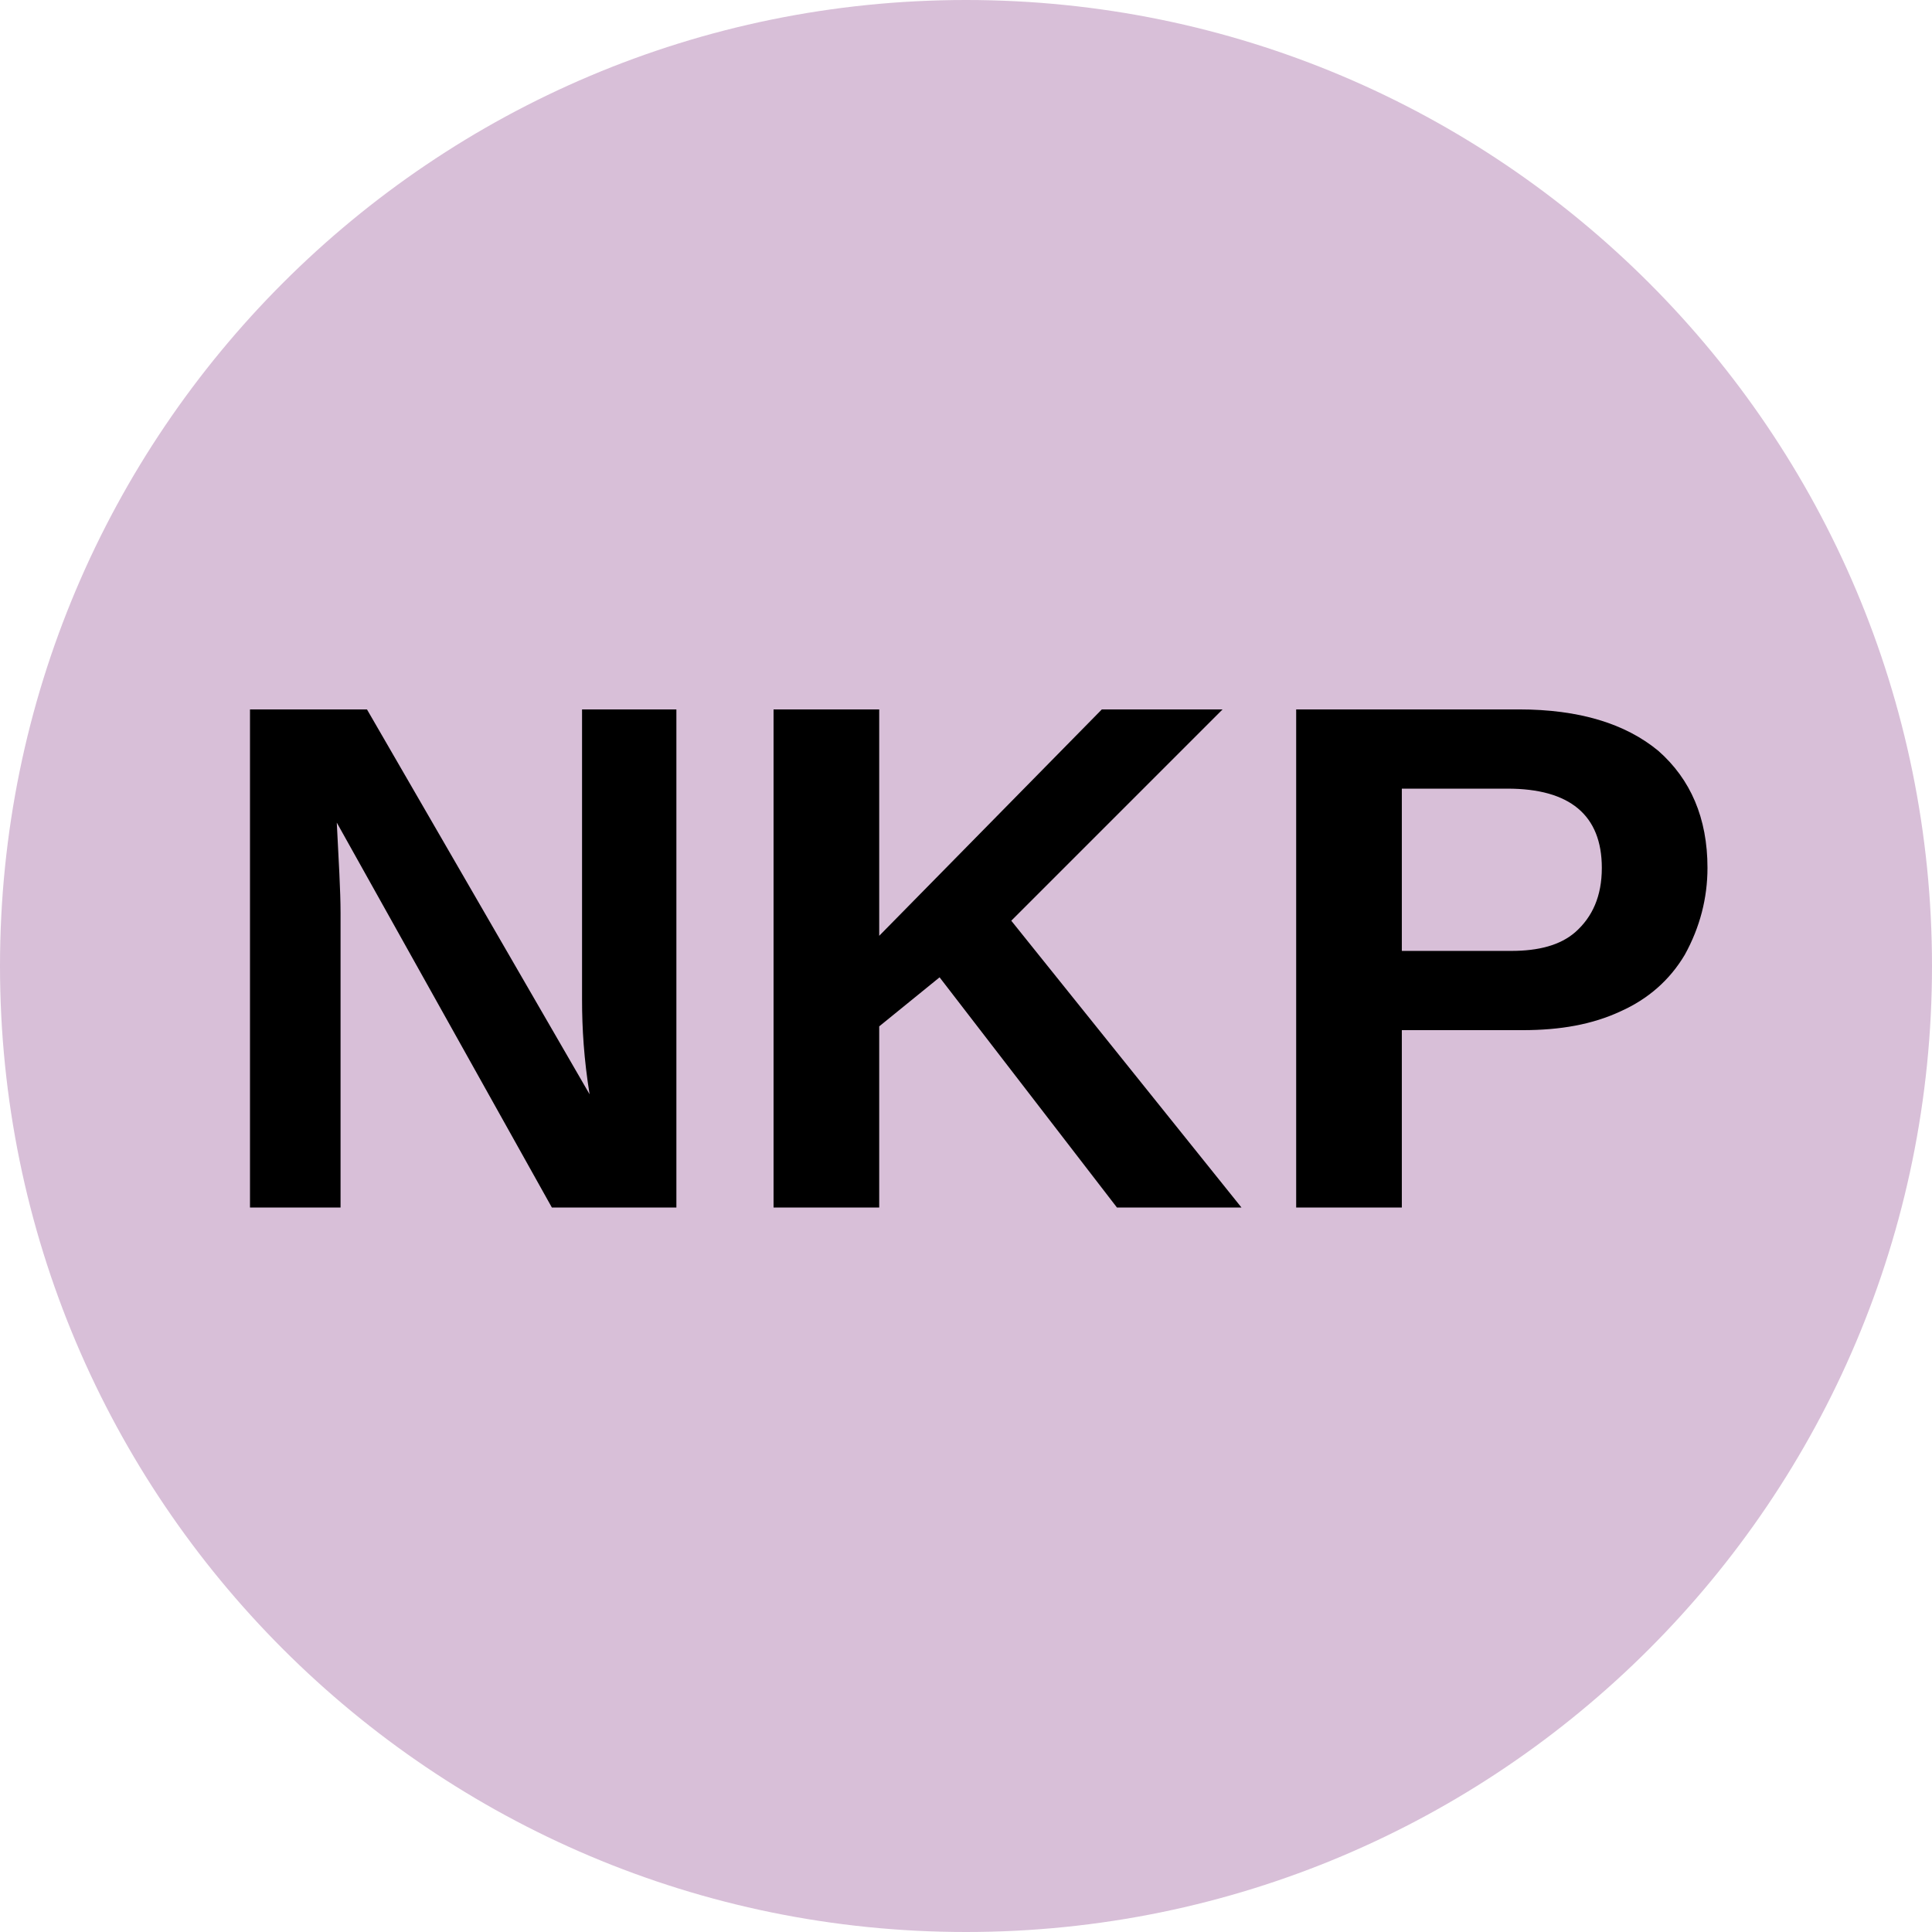
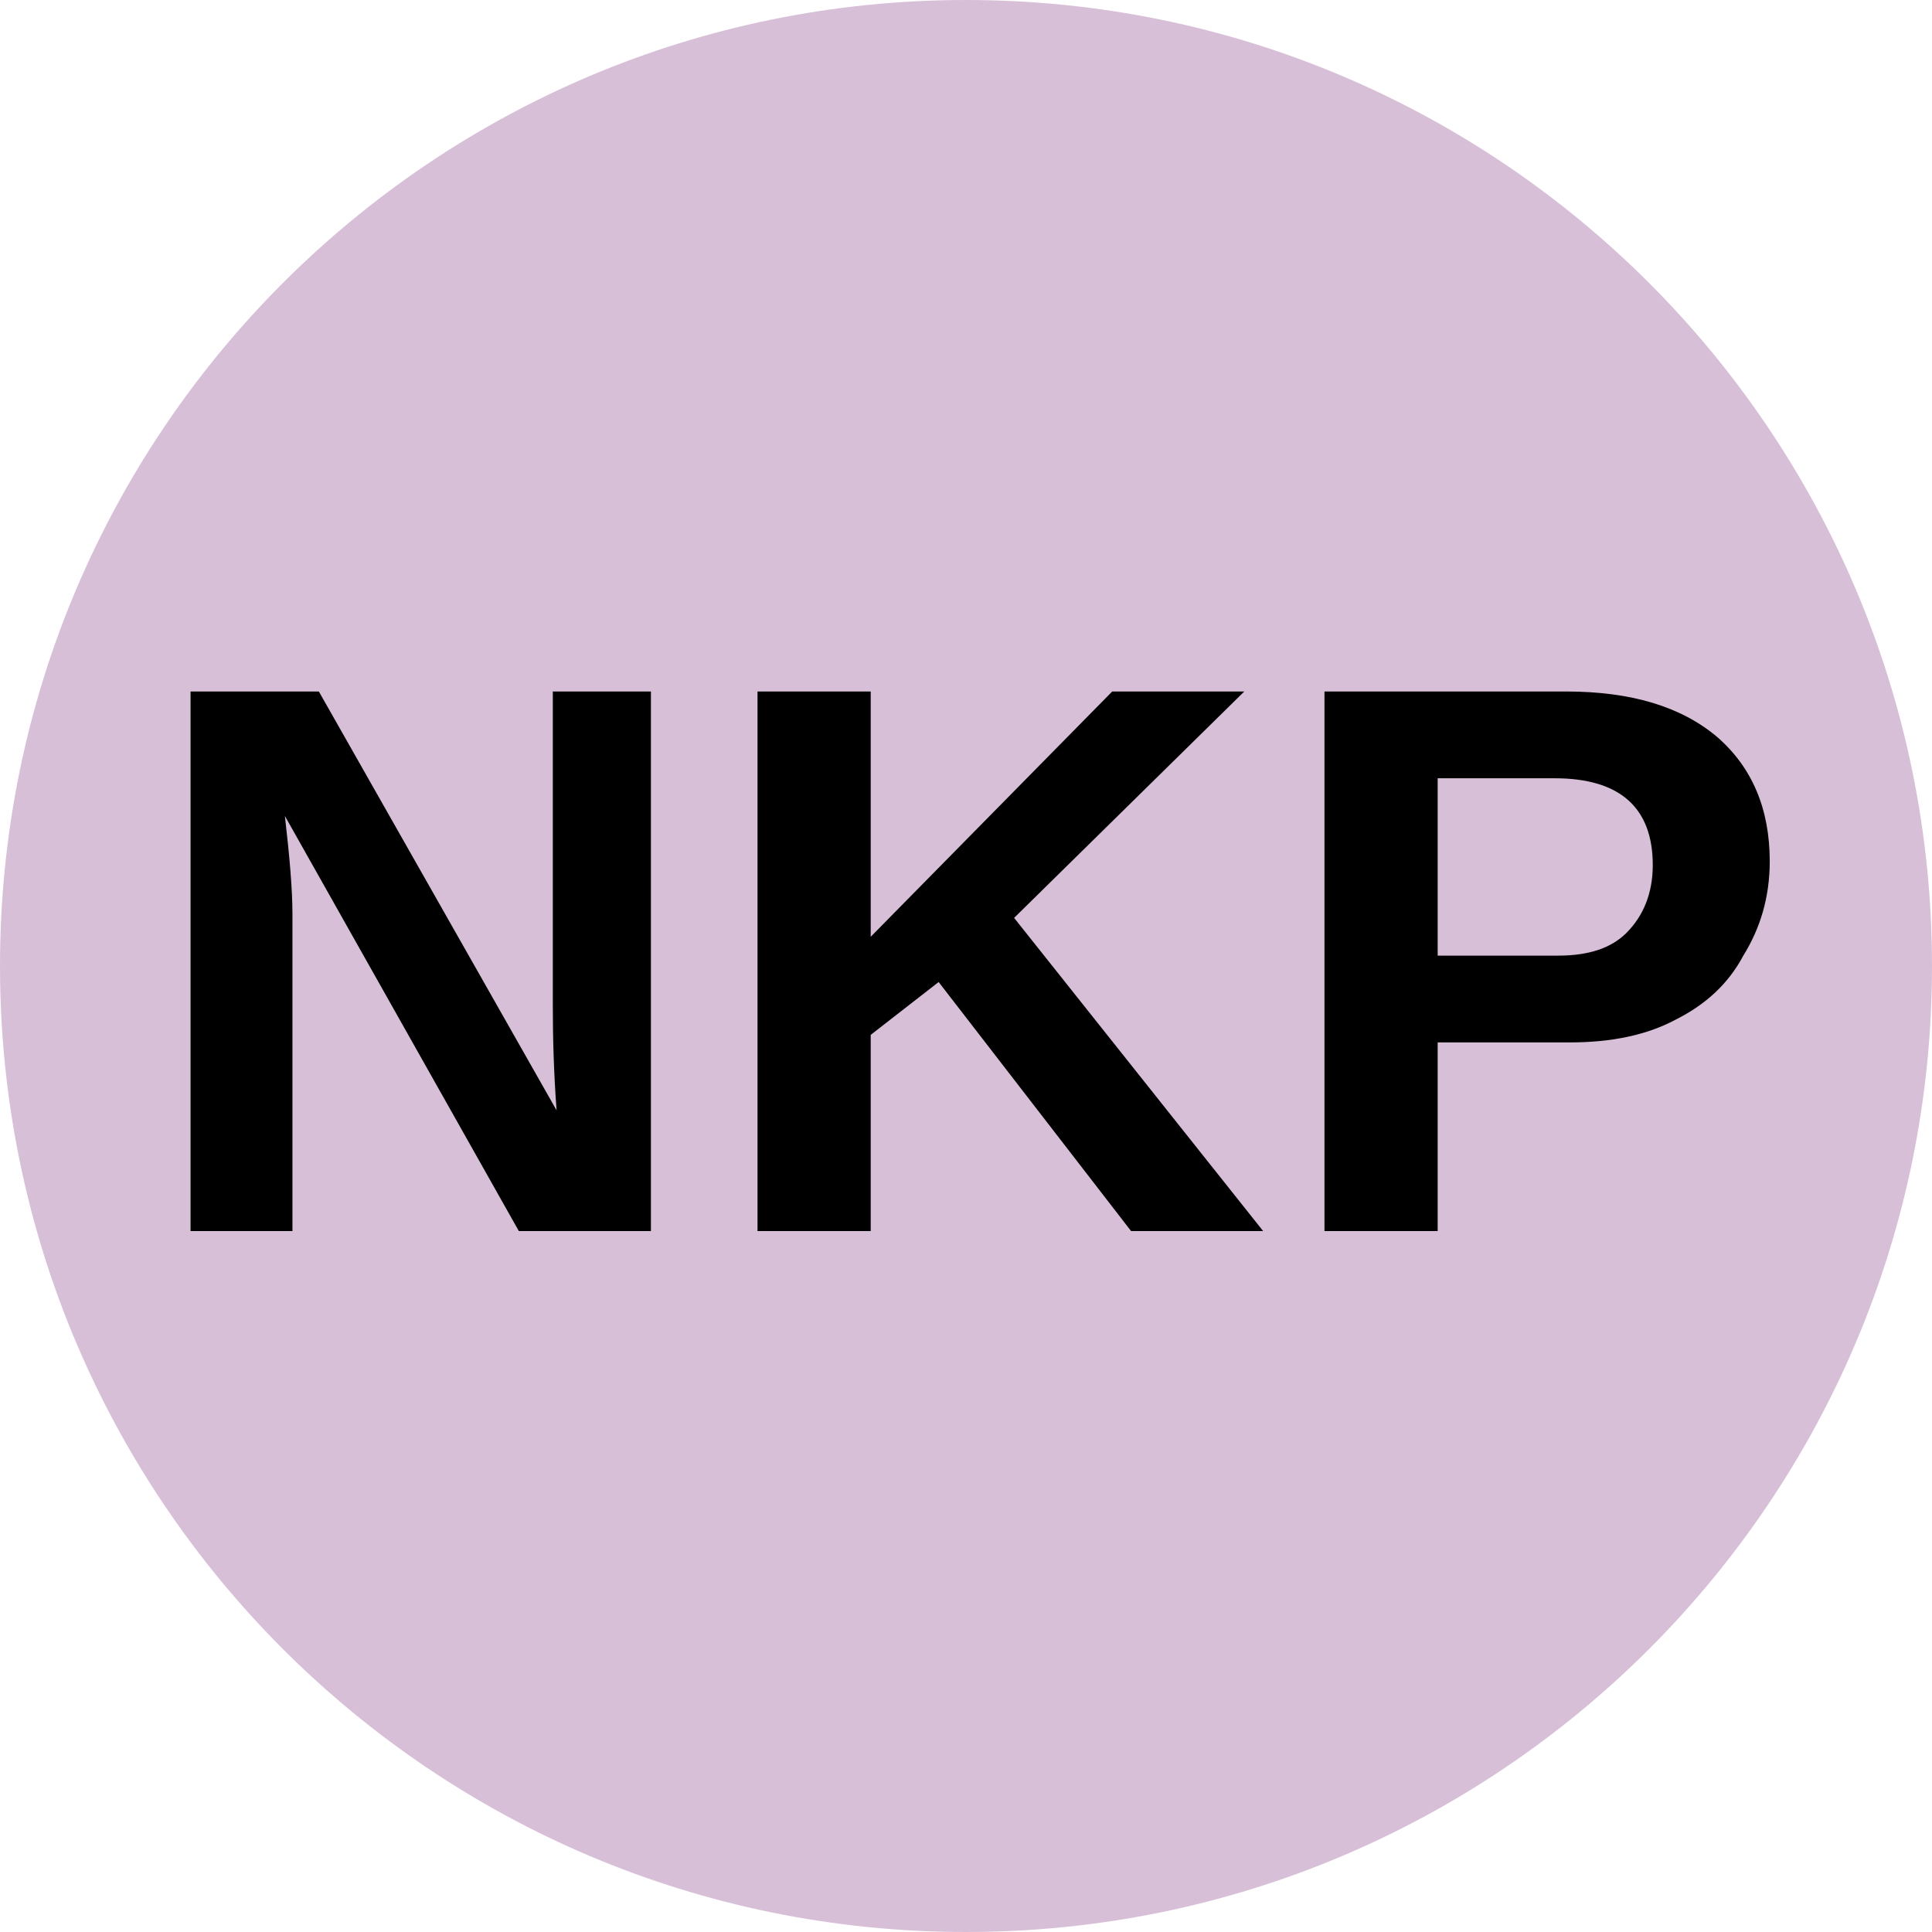
<svg xmlns="http://www.w3.org/2000/svg" viewBox="0 0 8 8">
  <circle cx="4" cy="4" r="4" fill="#D8BFD8" />
-   <text x="4" y="5" text-anchor="middle" font-weight="700" font-size="3" font-family="Arial" fill="black">NKP</text>
+   <text x="4" y="5.1" text-anchor="middle" font-weight="700" font-size="3.25" textLength="7.2" lengthAdjust="spacingAndGlyphs" font-family="Arial">NKP</text>
</svg>
